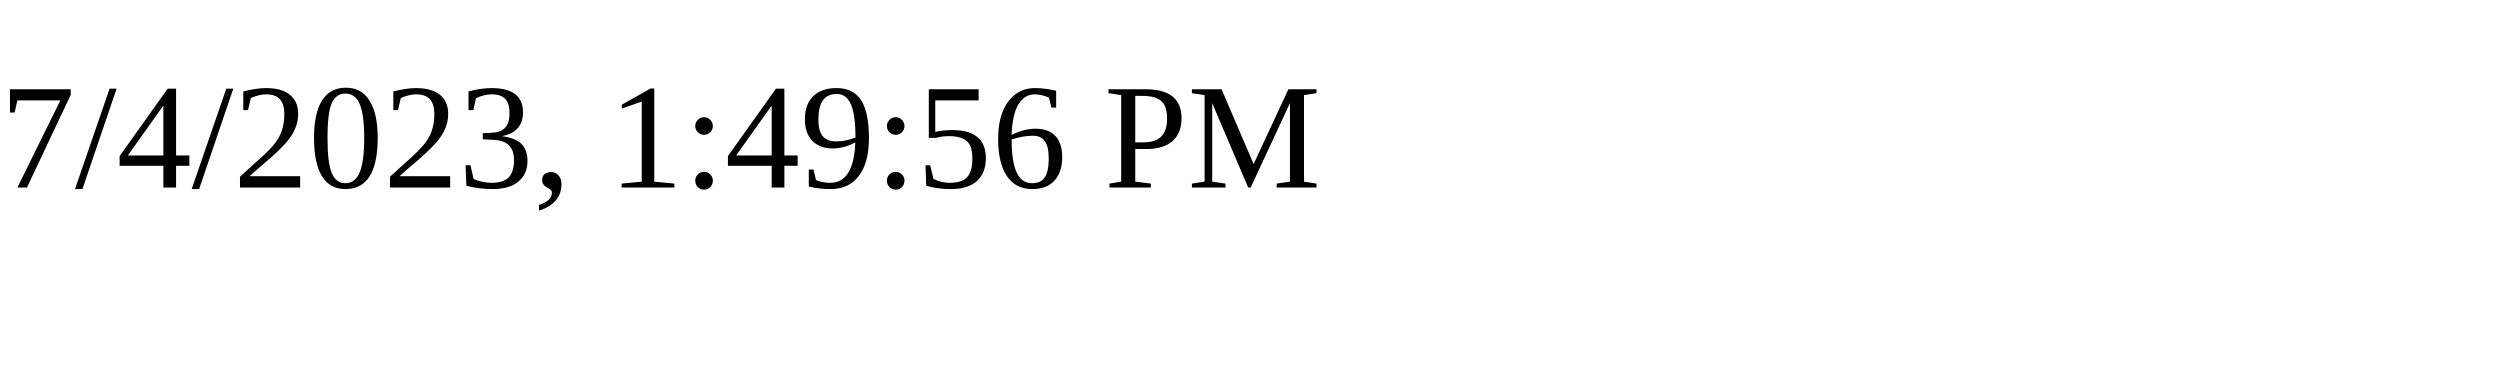
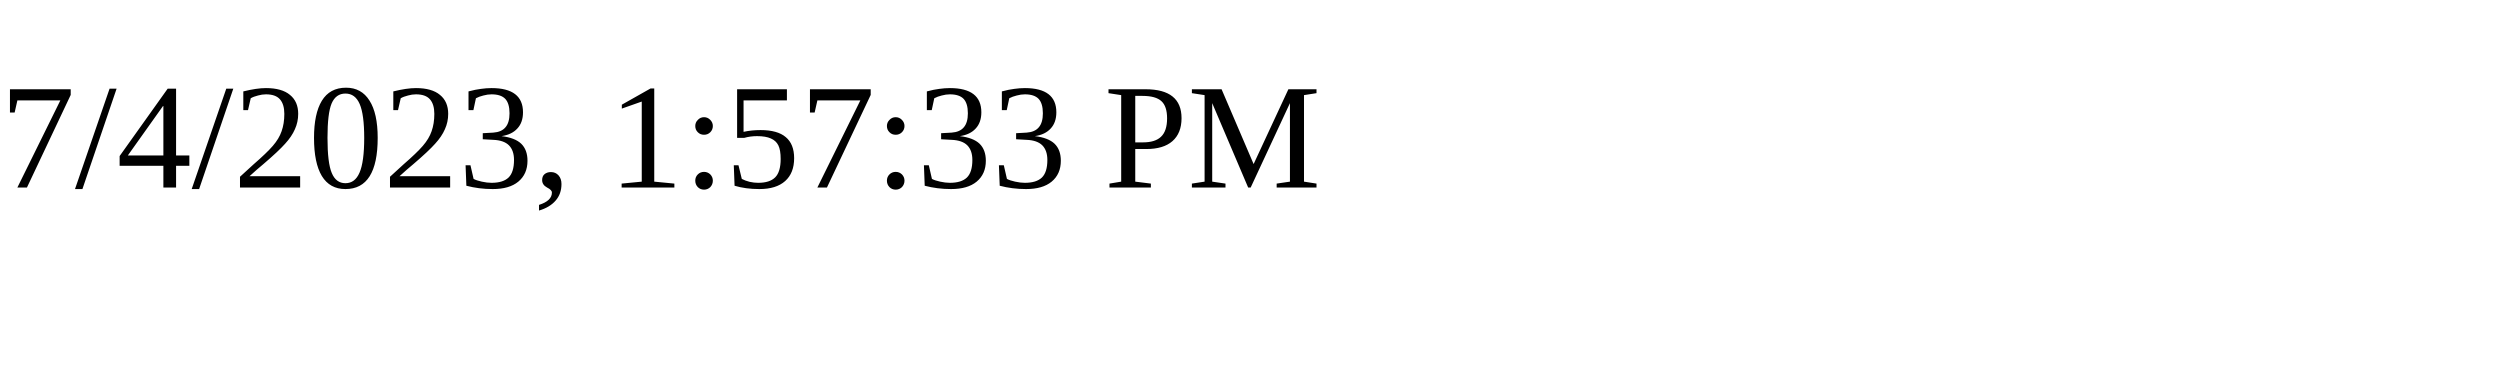
<svg xmlns="http://www.w3.org/2000/svg" height="30" width="200">
-   <text x="0" y="15">7/4/2023, 1:49:56 PM</text>
+   <text x="0" y="15">7/4/2023, 1:57:33 PM</text>
</svg>
